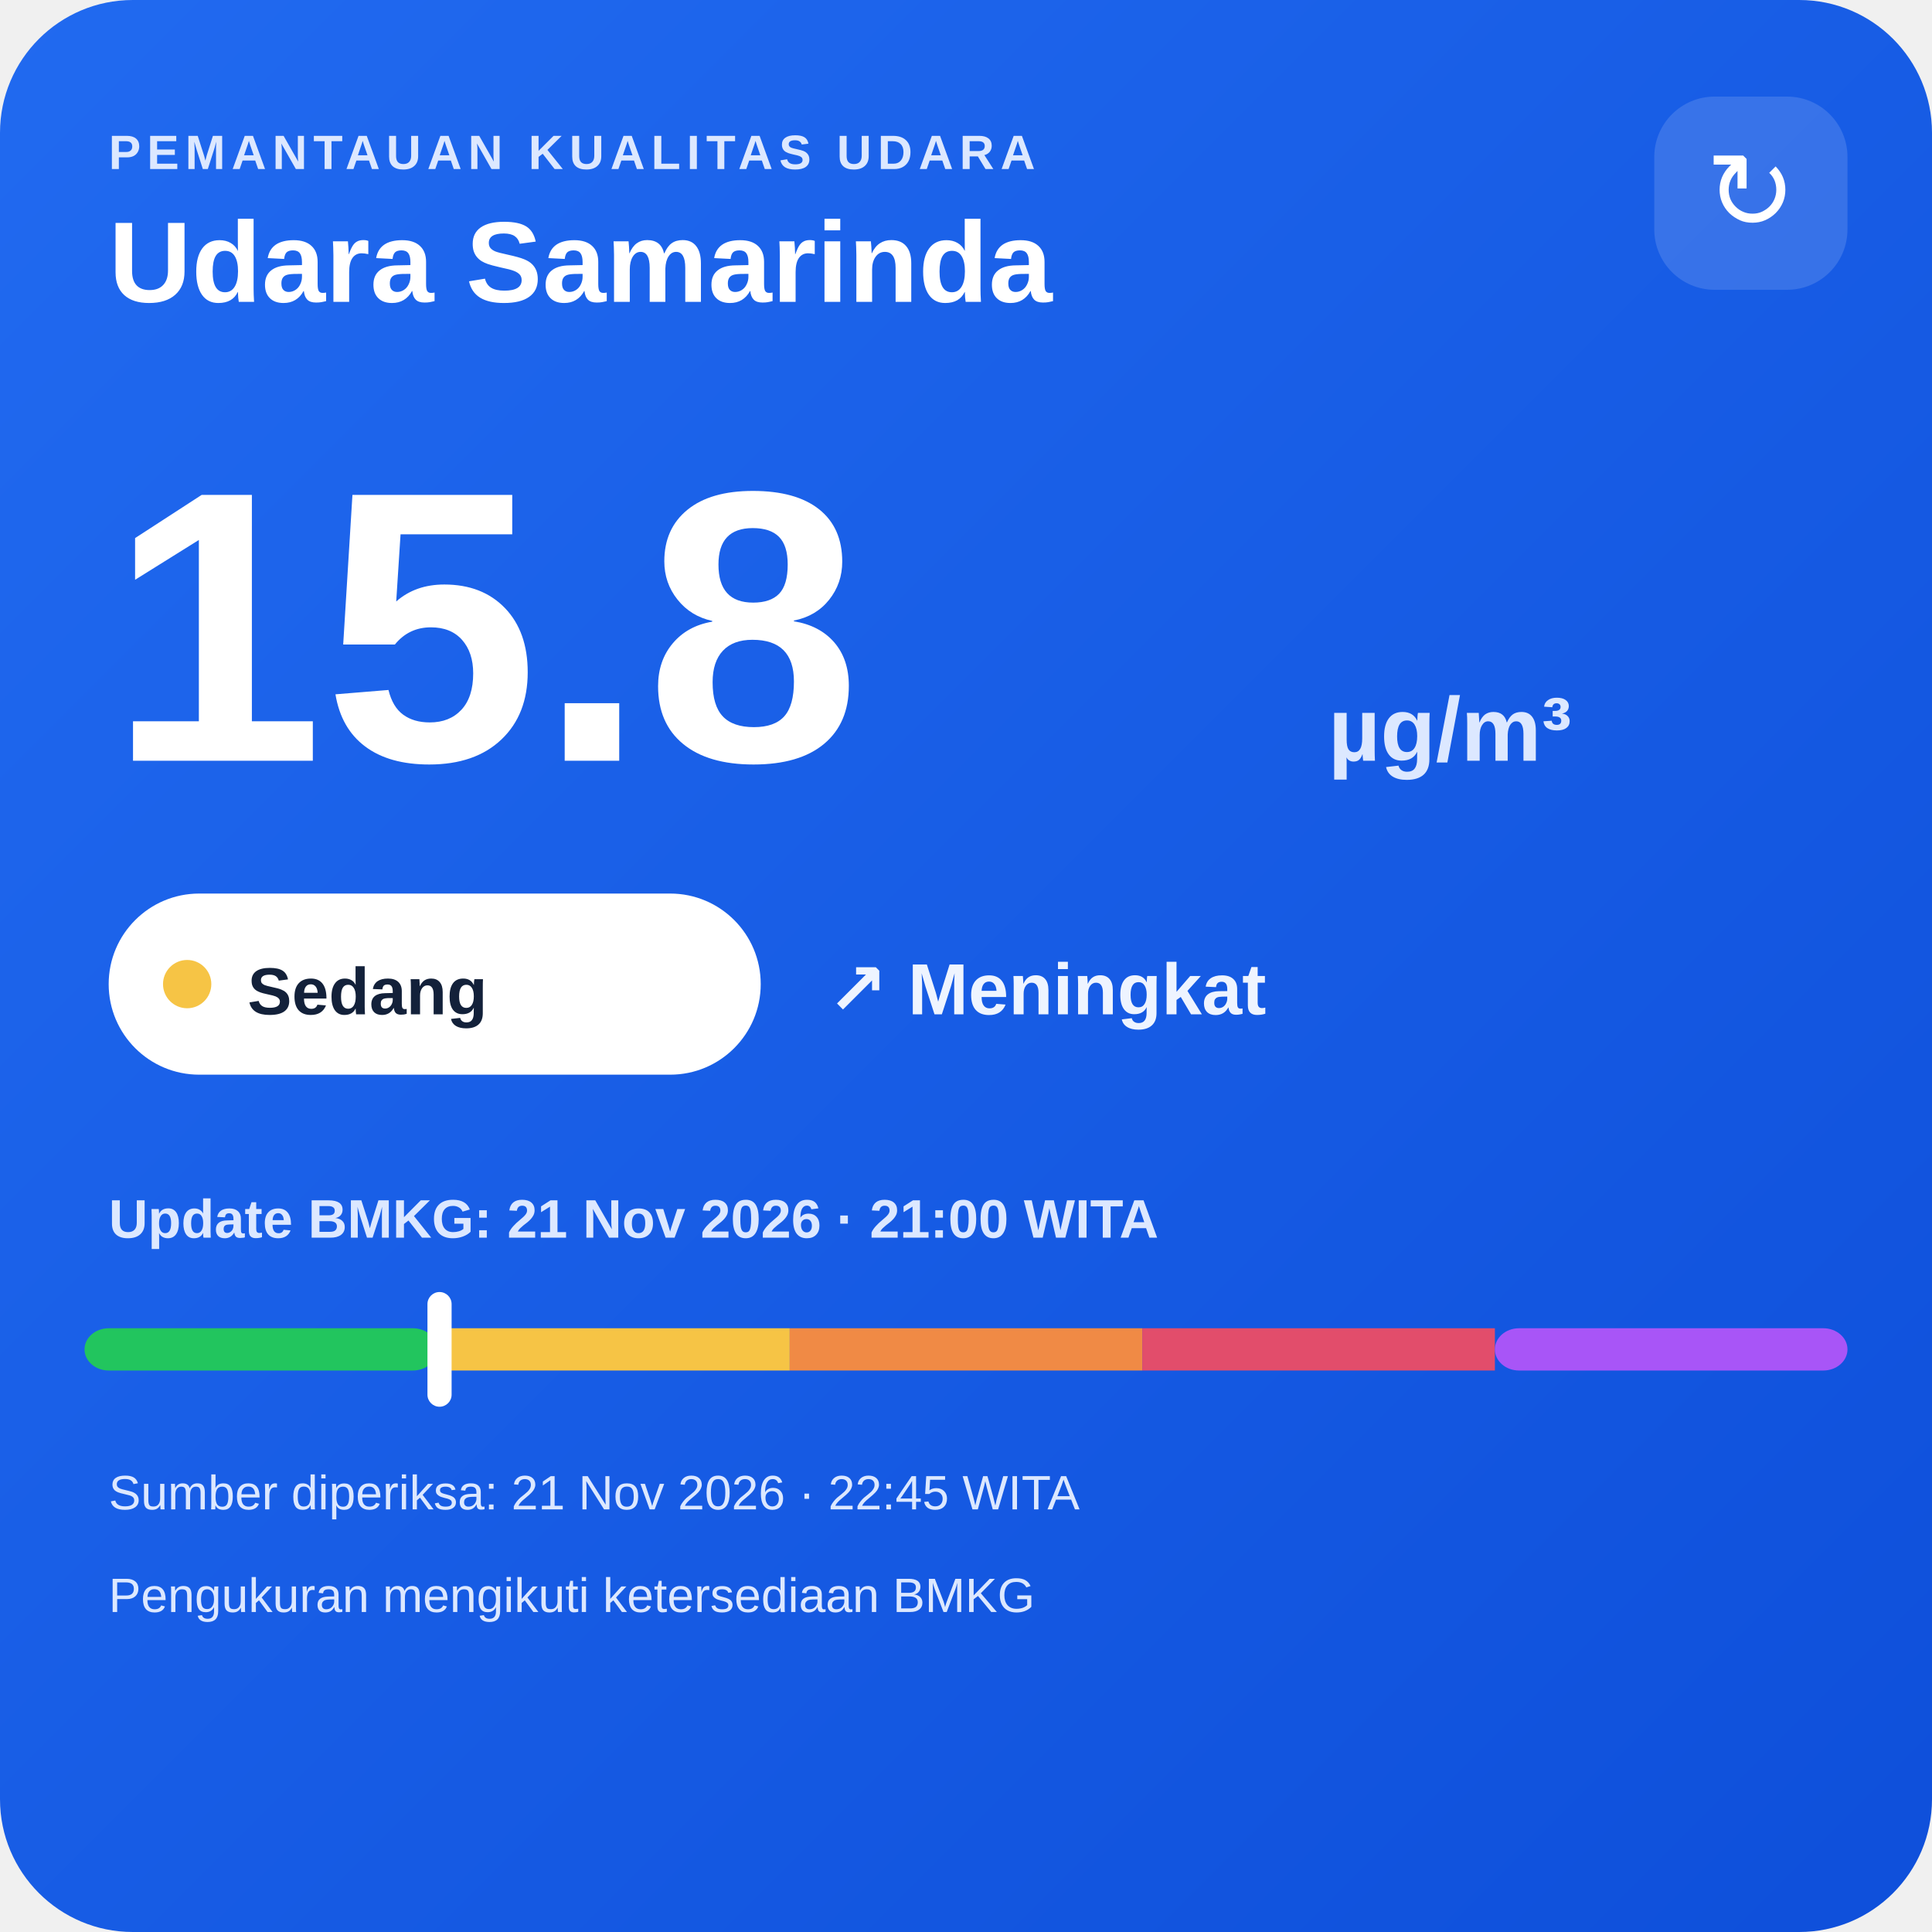
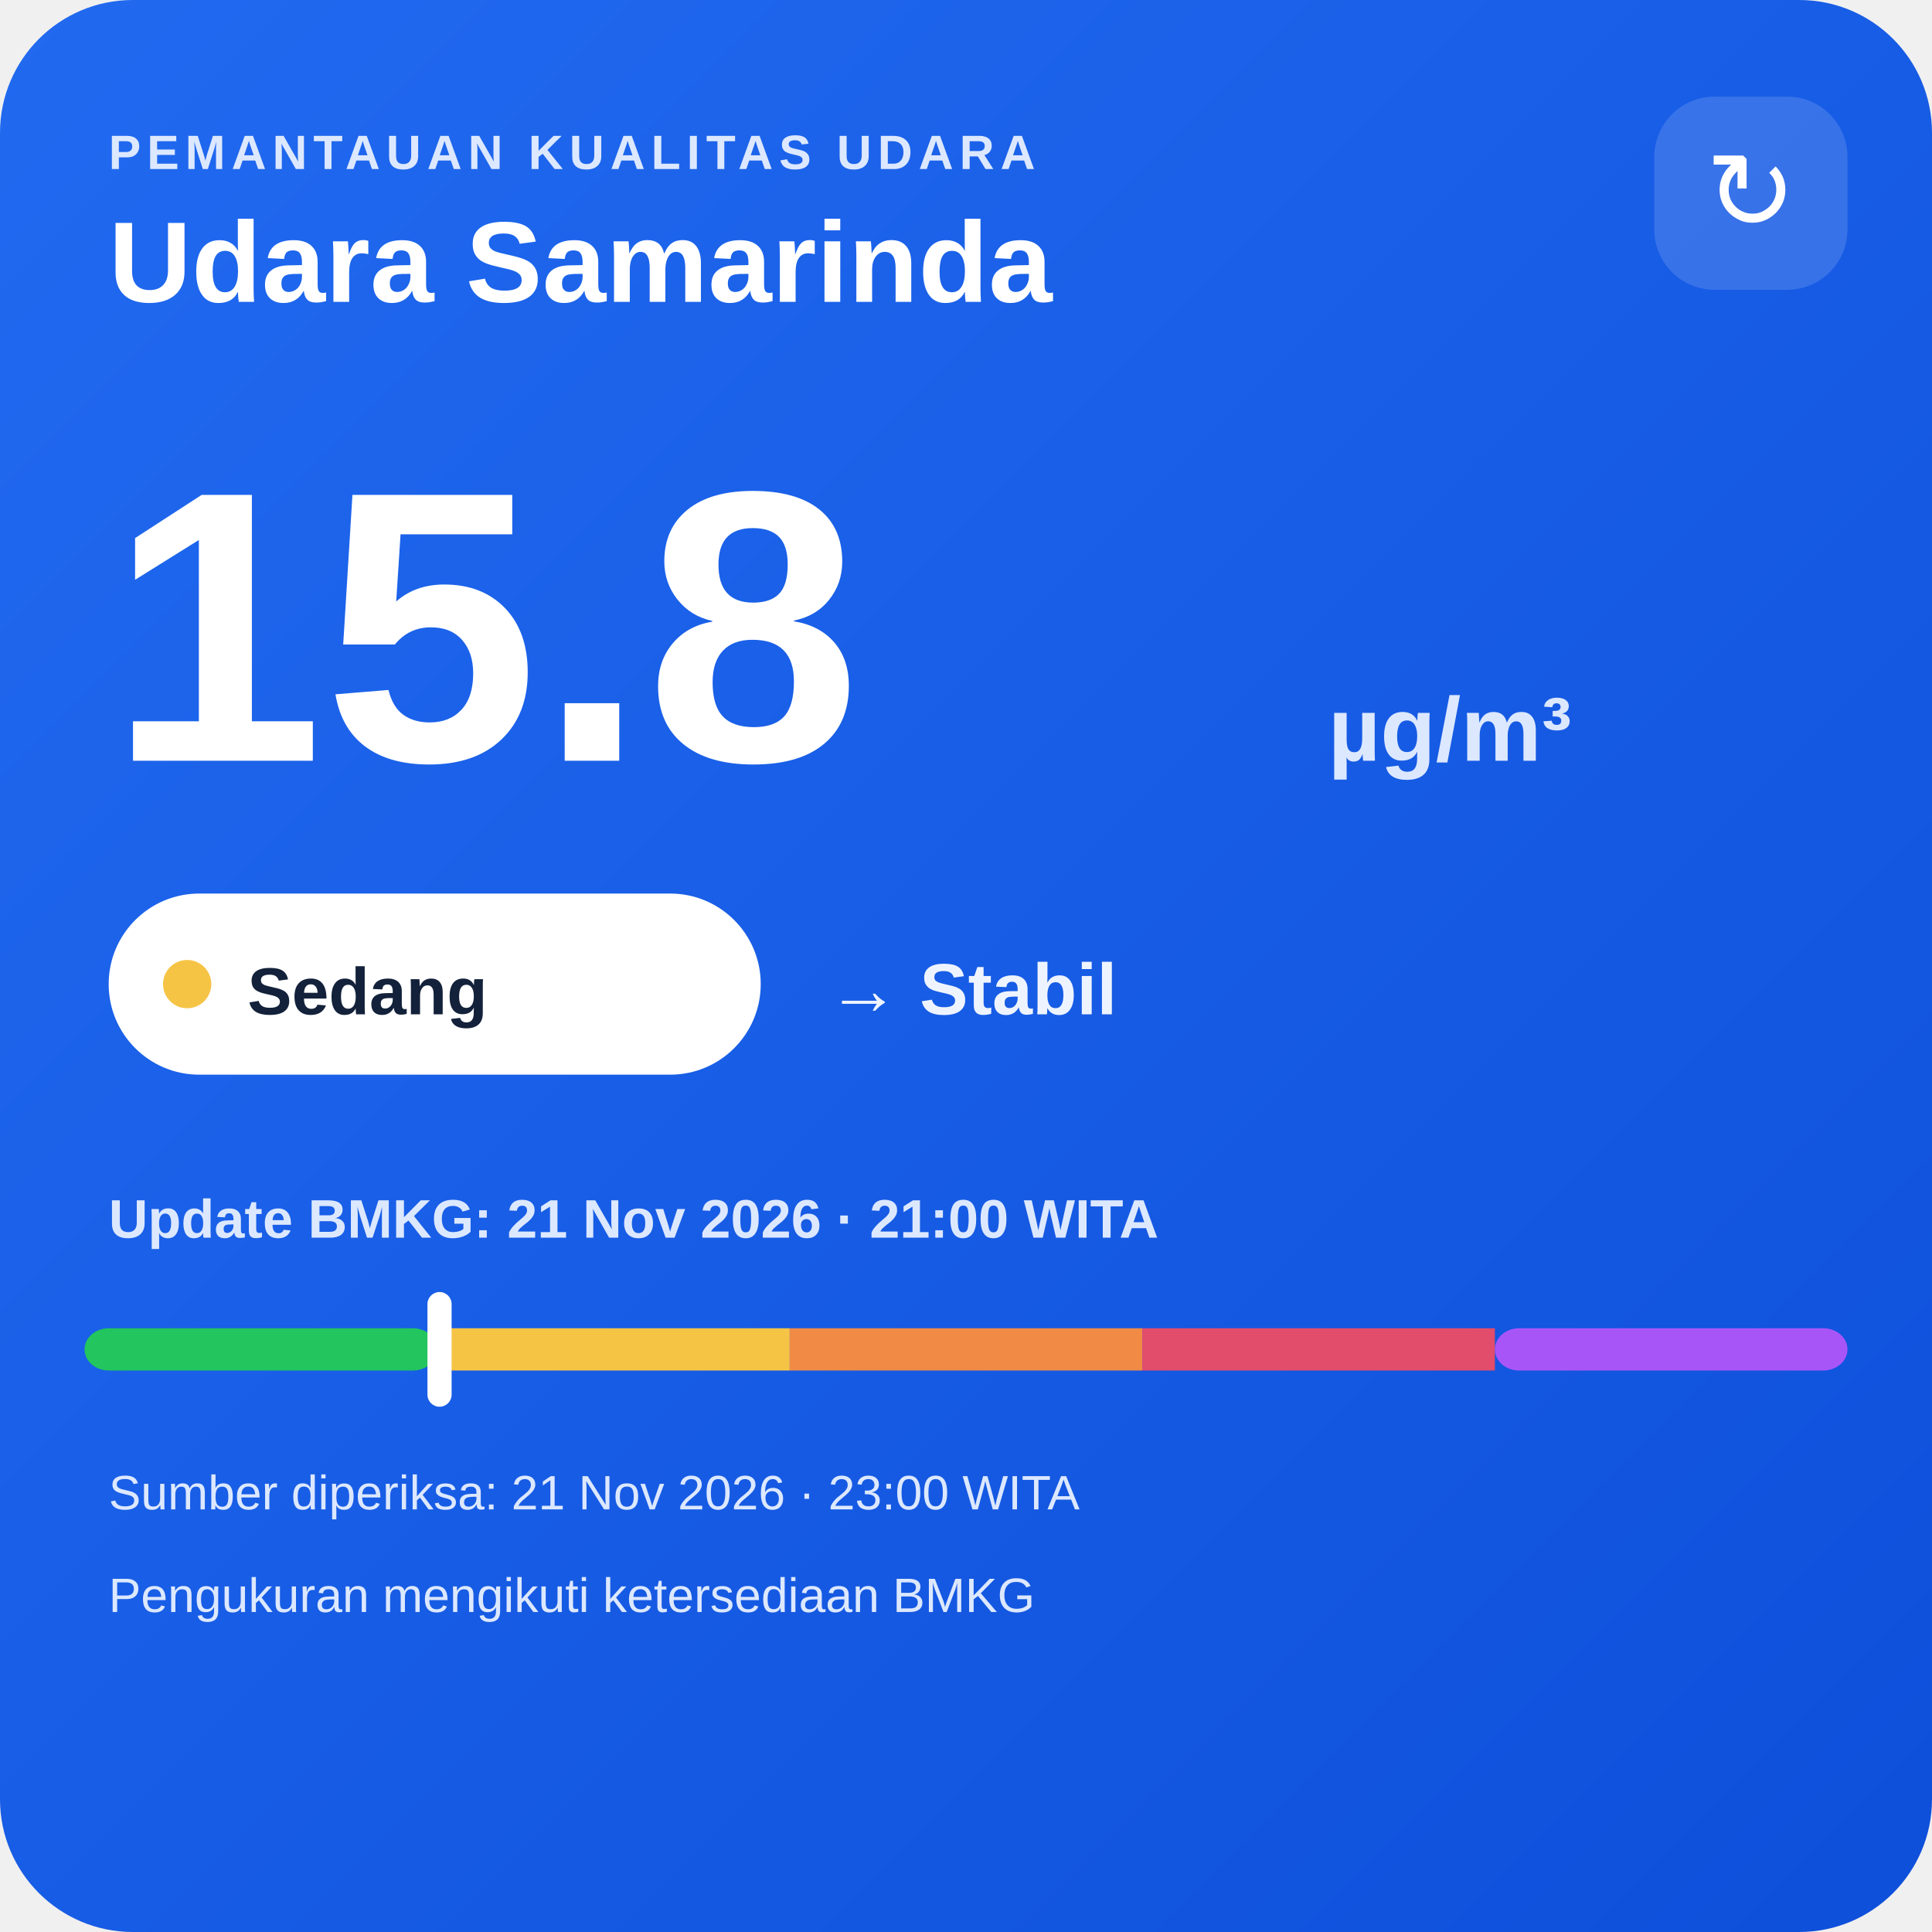
<svg xmlns="http://www.w3.org/2000/svg" width="320" height="320" viewBox="0 0 320 320">
  <defs>
    <linearGradient id="bg" x1="0" y1="0" x2="1" y2="1">
      <stop offset="0" stop-color="#216af0" />
      <stop offset="1" stop-color="#0e4fda" />
    </linearGradient>
  </defs>
  <rect width="320" height="320" rx="22" fill="url(#bg)" />
  <text x="18" y="28" fill="#dce8ff" font-family="Arial,sans-serif" font-size="8" font-weight="700" letter-spacing="1">PEMANTAUAN KUALITAS UDARA</text>
  <text x="18" y="50" fill="#ffffff" font-family="Arial,sans-serif" font-size="19" font-weight="700">Udara Samarinda</text>
  <rect x="274" y="16" width="32" height="32" rx="10" fill="#ffffff" fill-opacity=".14" />
  <text x="290" y="38" text-anchor="middle" fill="#ffffff" font-family="Arial,sans-serif" font-size="18">↻</text>
  <text x="18" y="126" fill="#ffffff" font-family="Arial,sans-serif" font-size="64" font-weight="800">15.8</text>
  <text x="220" y="126" fill="#dce8ff" font-family="Arial,sans-serif" font-size="15" font-weight="700">µg/m³</text>
  <rect x="18" y="148" width="108" height="30" rx="15" fill="#ffffff" />
  <circle cx="31" cy="163" r="4" fill="#f6c445" />
  <text x="41" y="168" fill="#13213a" font-family="Arial,sans-serif" font-size="11" font-weight="700">Sedang</text>
-   <text x="137" y="168" fill="#eef4ff" font-family="Arial,sans-serif" font-size="12" font-weight="700">↗ Meningkat</text>
+   <text x="137" y="168" fill="#eef4ff" font-family="Arial,sans-serif" font-size="12" font-weight="700">→ Stabil</text>
  <text x="18" y="205" fill="#dce8ff" font-family="Arial,sans-serif" font-size="9" font-weight="700">Update BMKG: 21 Nov 2026 · 21:00 WITA</text>
  <rect x="14" y="220" width="58.4" height="7" rx="4" fill="#22c55e" />
  <rect x="72.4" y="220" width="58.4" height="7" fill="#f6c445" />
  <rect x="130.8" y="220" width="58.4" height="7" fill="#f08a45" />
  <rect x="189.2" y="220" width="58.4" height="7" fill="#e24d6b" />
  <rect x="247.6" y="220" width="58.4" height="7" rx="4" fill="#a855f7" />
  <rect x="70.8" y="214" width="4" height="19" rx="2" fill="#ffffff" />
-   <text x="18" y="250" fill="#dce8ff" font-family="Arial,sans-serif" font-size="8">Sumber diperiksa: 21 Nov 2026 · 22:45 WITA</text>
+   <text x="18" y="250" fill="#dce8ff" font-family="Arial,sans-serif" font-size="8">Sumber diperiksa: 21 Nov 2026 · 23:00 WITA</text>
  <text x="18" y="267" fill="#dce8ff" font-family="Arial,sans-serif" font-size="8">Pengukuran mengikuti ketersediaan BMKG</text>
</svg>
